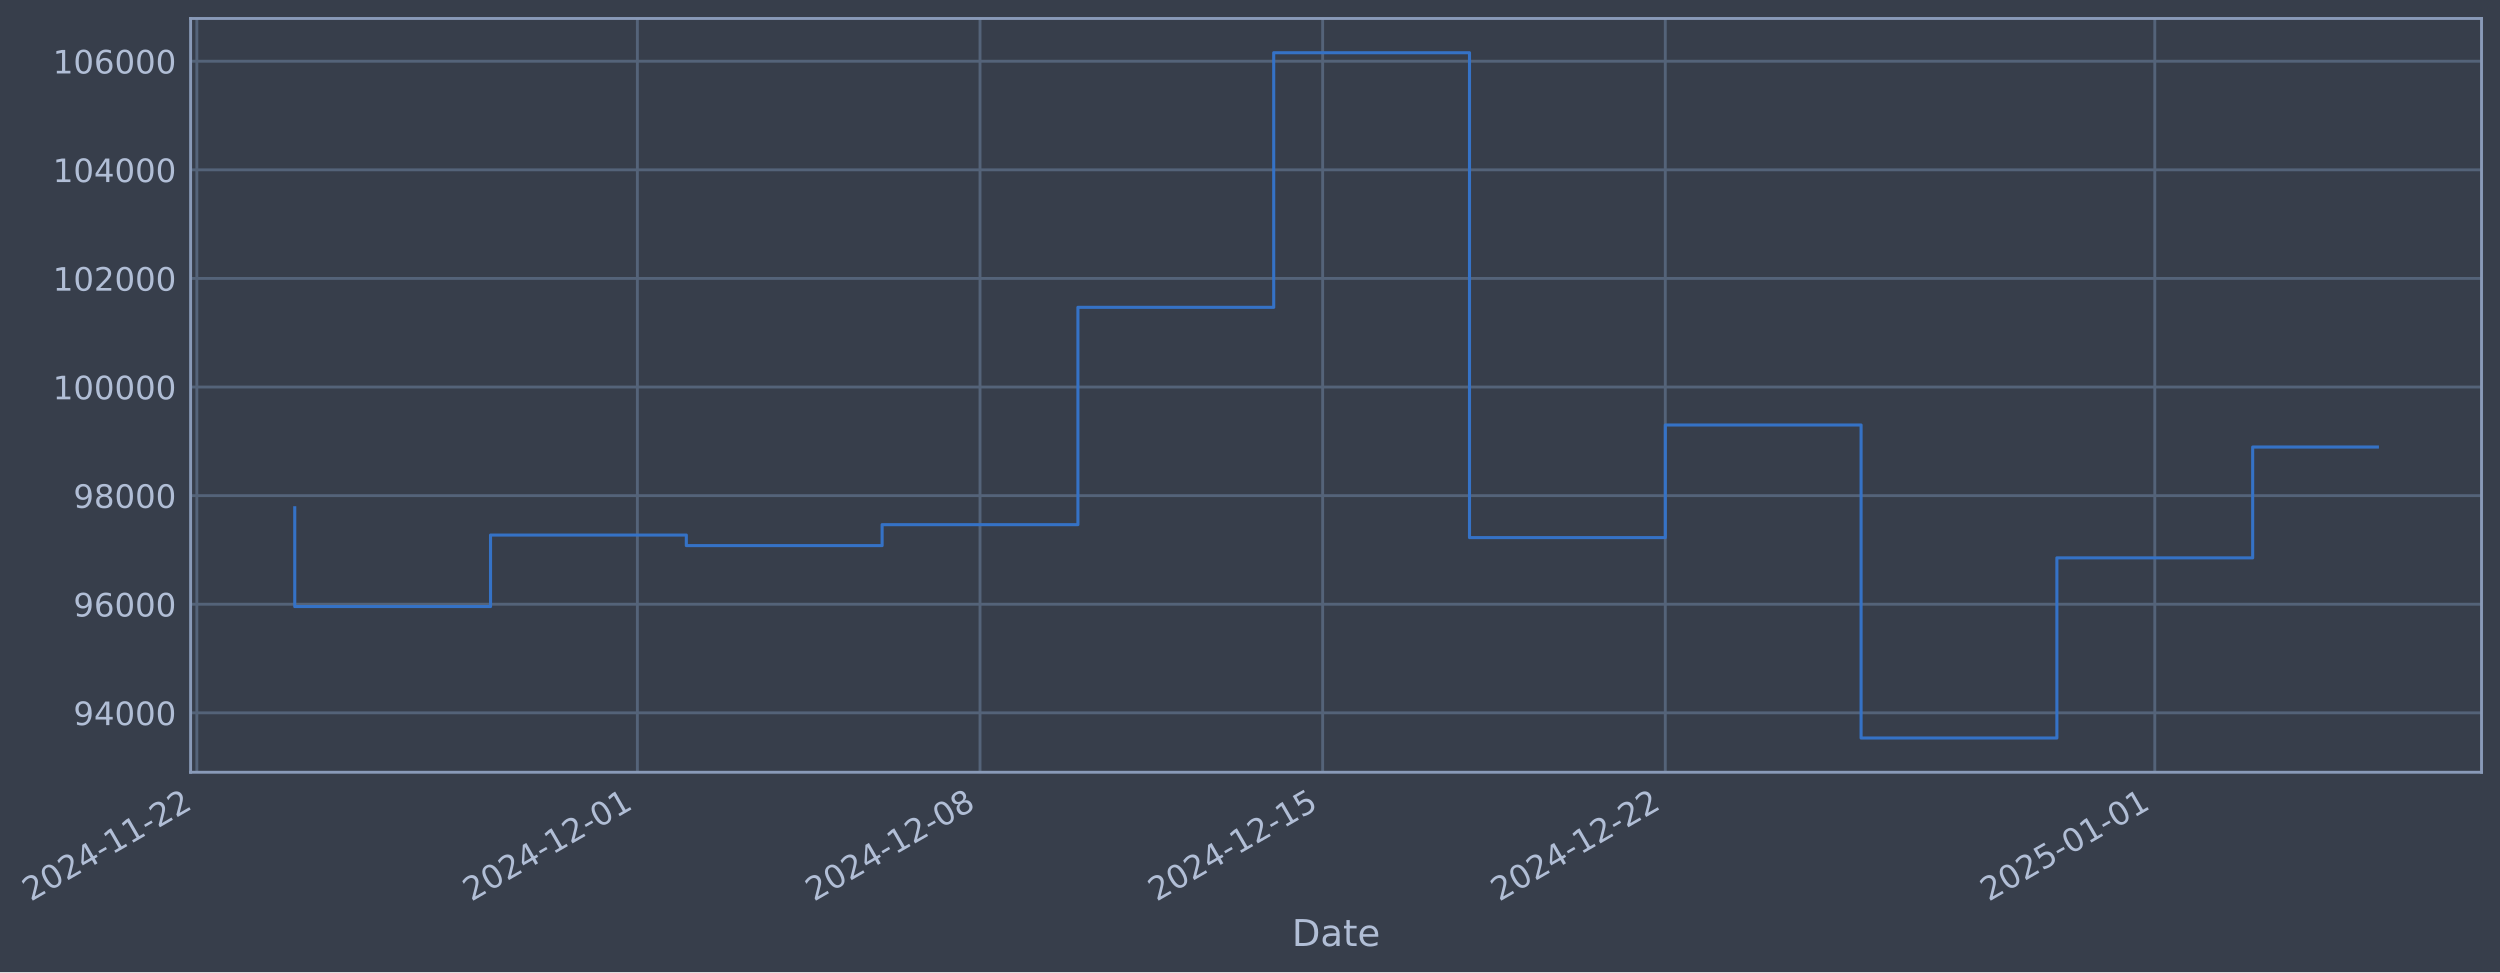
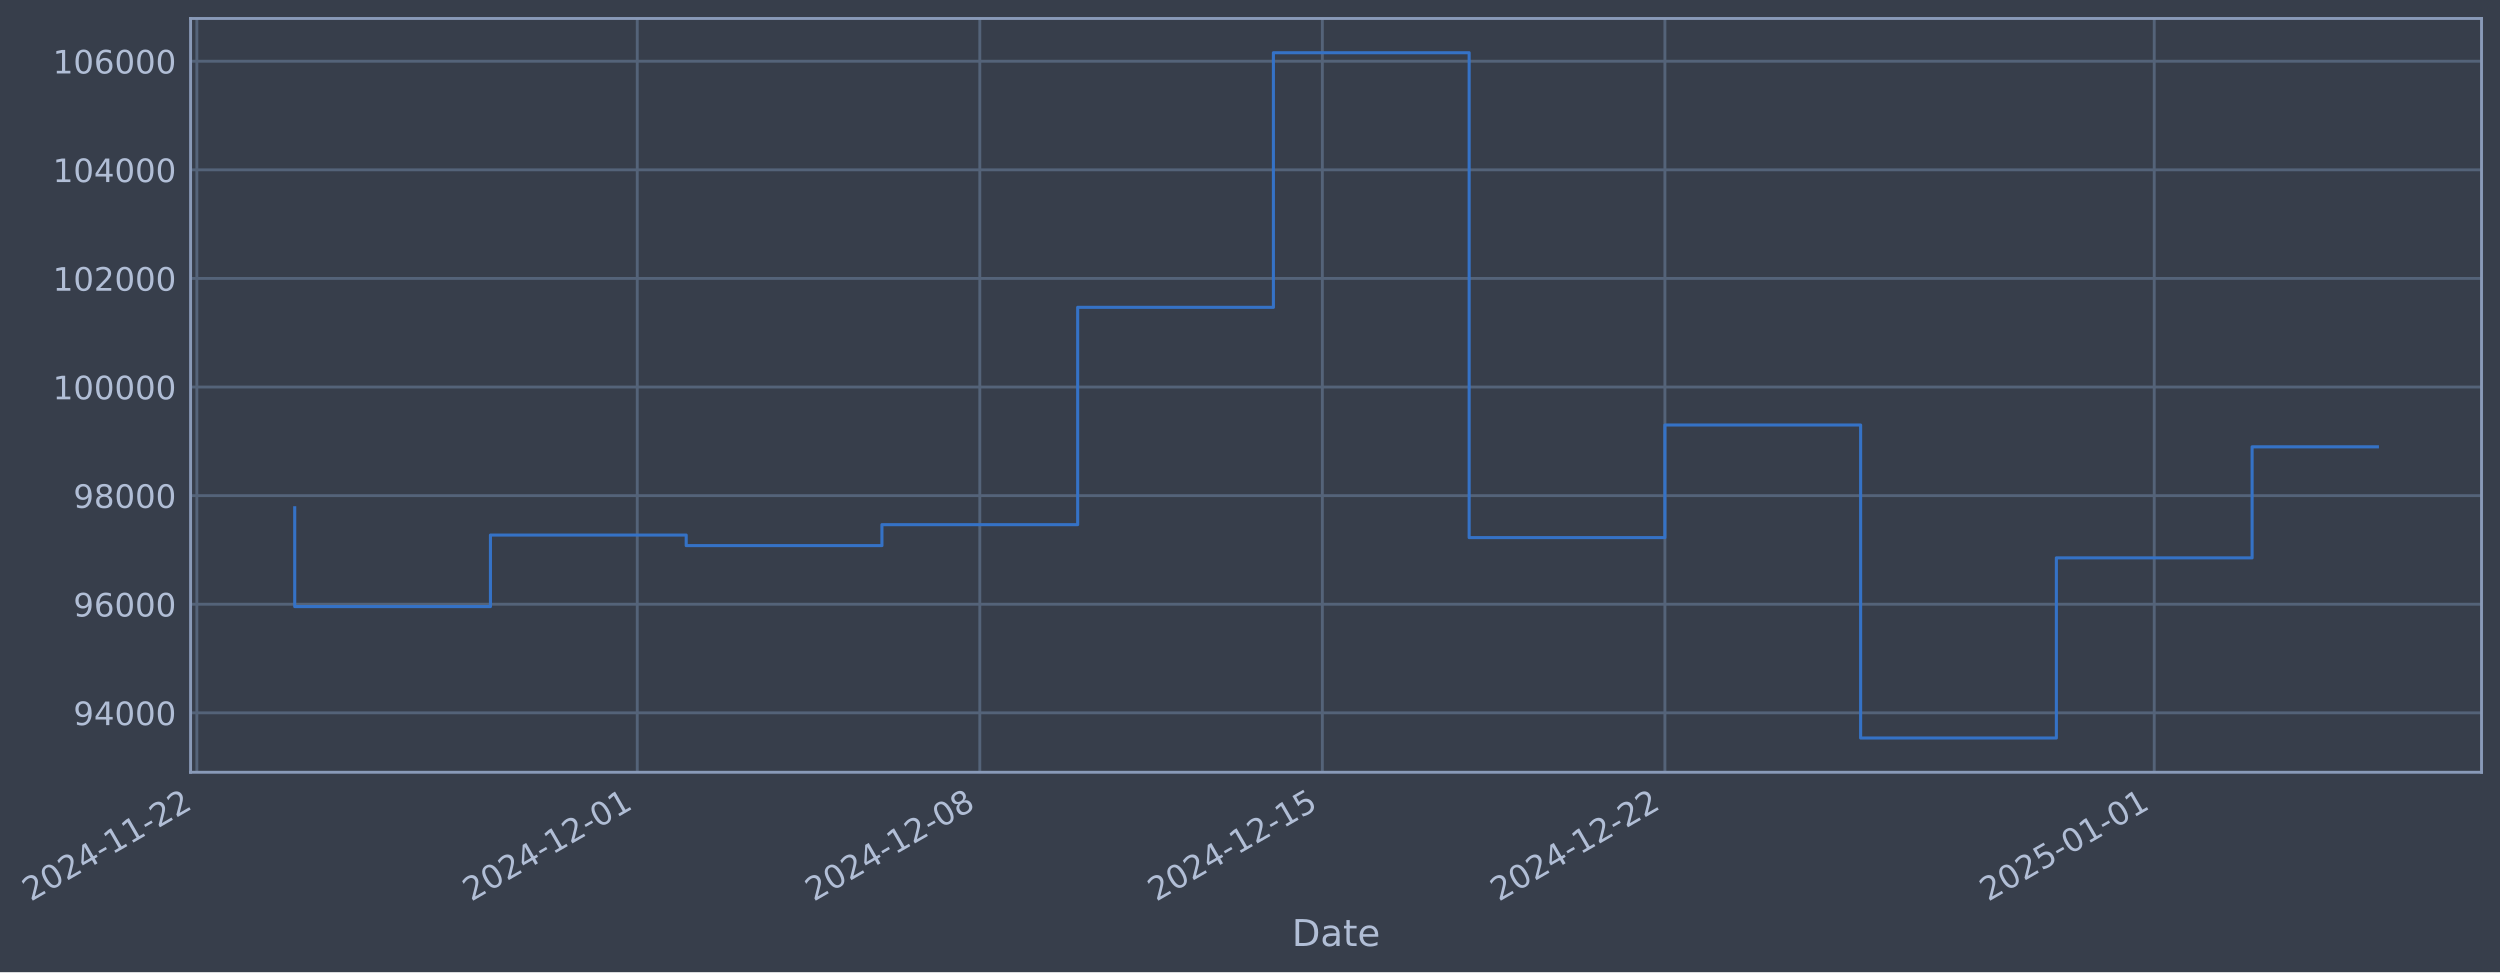
- <svg xmlns="http://www.w3.org/2000/svg" xmlns:xlink="http://www.w3.org/1999/xlink" width="974.282pt" height="378.87pt" viewBox="0 0 974.282 378.87" version="1.1">
+ <svg xmlns="http://www.w3.org/2000/svg" xmlns:xlink="http://www.w3.org/1999/xlink" width="974.271pt" height="378.87pt" viewBox="0 0 974.271 378.87" version="1.1">
  <defs>
    <style type="text/css">*{stroke-linejoin: round; stroke-linecap: butt}</style>
  </defs>
  <g id="figure_1">
    <g id="patch_1">
-       <path d="M 0 378.87  L 974.282 378.87  L 974.282 0  L 0 0  z " style="fill: #373e4b" />
+       <path d="M 0 378.87  L 974.271 378.87  L 974.271 0  L 0 0  z " style="fill: #373e4b" />
    </g>
    <g id="axes_1">
      <g id="patch_2">
-         <path d="M 74.282 300.96  L 967.082 300.96  L 967.082 7.2  L 74.282 7.2  z " style="fill: #373e4b" />
+         <path d="M 74.271 300.96  L 967.071 300.96  L 967.071 7.2  L 74.271 7.2  z " style="fill: #373e4b" />
      </g>
      <g id="matplotlib.axis_1">
        <g id="xtick_1">
          <g id="line2d_1">
-             <path d="M 76.713 300.96  L 76.713 7.2  " clip-path="url(#p7a73bd3ec1)" style="fill: none; stroke: #546379; stroke-width: 1.12; stroke-linecap: square" />
+             <path d="M 76.713 300.96  L 76.713 7.2  " clip-path="url(#p6ba4d9e03e)" style="fill: none; stroke: #546379; stroke-width: 1.12; stroke-linecap: square" />
          </g>
          <g id="line2d_2" />
          <g id="text_1">
            <g style="fill: #b1bed6" transform="translate(11.98702 351.4642) rotate(-30) scale(0.126 -0.126)">
              <defs>
                <path id="DejaVuSans-32" d="M 1228 531  L 3431 531  L 3431 0  L 469 0  L 469 531  Q 828 903 1448 1529  Q 2069 2156 2228 2338  Q 2531 2678 2651 2914  Q 2772 3150 2772 3378  Q 2772 3750 2511 3984  Q 2250 4219 1831 4219  Q 1534 4219 1204 4116  Q 875 4013 500 3803  L 500 4441  Q 881 4594 1212 4672  Q 1544 4750 1819 4750  Q 2544 4750 2975 4387  Q 3406 4025 3406 3419  Q 3406 3131 3298 2873  Q 3191 2616 2906 2266  Q 2828 2175 2409 1742  Q 1991 1309 1228 531  z " transform="scale(0.015625)" />
                <path id="DejaVuSans-30" d="M 2034 4250  Q 1547 4250 1301 3770  Q 1056 3291 1056 2328  Q 1056 1369 1301 889  Q 1547 409 2034 409  Q 2525 409 2770 889  Q 3016 1369 3016 2328  Q 3016 3291 2770 3770  Q 2525 4250 2034 4250  z M 2034 4750  Q 2819 4750 3233 4129  Q 3647 3509 3647 2328  Q 3647 1150 3233 529  Q 2819 -91 2034 -91  Q 1250 -91 836 529  Q 422 1150 422 2328  Q 422 3509 836 4129  Q 1250 4750 2034 4750  z " transform="scale(0.015625)" />
                <path id="DejaVuSans-34" d="M 2419 4116  L 825 1625  L 2419 1625  L 2419 4116  z M 2253 4666  L 3047 4666  L 3047 1625  L 3713 1625  L 3713 1100  L 3047 1100  L 3047 0  L 2419 0  L 2419 1100  L 313 1100  L 313 1709  L 2253 4666  z " transform="scale(0.015625)" />
                <path id="DejaVuSans-2d" d="M 313 2009  L 1997 2009  L 1997 1497  L 313 1497  L 313 2009  z " transform="scale(0.015625)" />
                <path id="DejaVuSans-31" d="M 794 531  L 1825 531  L 1825 4091  L 703 3866  L 703 4441  L 1819 4666  L 2450 4666  L 2450 531  L 3481 531  L 3481 0  L 794 0  L 794 531  z " transform="scale(0.015625)" />
              </defs>
              <use xlink:href="#DejaVuSans-32" />
              <use xlink:href="#DejaVuSans-30" transform="translate(63.62305 0)" />
              <use xlink:href="#DejaVuSans-32" transform="translate(127.2461 0)" />
              <use xlink:href="#DejaVuSans-34" transform="translate(190.8691 0)" />
              <use xlink:href="#DejaVuSans-2d" transform="translate(254.4922 0)" />
              <use xlink:href="#DejaVuSans-31" transform="translate(290.5762 0)" />
              <use xlink:href="#DejaVuSans-31" transform="translate(354.1992 0)" />
              <use xlink:href="#DejaVuSans-2d" transform="translate(417.8223 0)" />
              <use xlink:href="#DejaVuSans-32" transform="translate(453.9062 0)" />
              <use xlink:href="#DejaVuSans-32" transform="translate(517.5293 0)" />
            </g>
          </g>
        </g>
        <g id="xtick_2">
          <g id="line2d_3">
-             <path d="M 248.395 300.96  L 248.395 7.2  " clip-path="url(#p7a73bd3ec1)" style="fill: none; stroke: #546379; stroke-width: 1.12; stroke-linecap: square" />
+             <path d="M 248.345 300.96  L 248.345 7.2  " clip-path="url(#p6ba4d9e03e)" style="fill: none; stroke: #546379; stroke-width: 1.12; stroke-linecap: square" />
          </g>
          <g id="line2d_4" />
          <g id="text_2">
-             <g style="fill: #b1bed6" transform="translate(183.669 351.4642) rotate(-30) scale(0.126 -0.126)">
+             <g style="fill: #b1bed6" transform="translate(183.6198 351.4642) rotate(-30) scale(0.126 -0.126)">
              <use xlink:href="#DejaVuSans-32" />
              <use xlink:href="#DejaVuSans-30" transform="translate(63.62305 0)" />
              <use xlink:href="#DejaVuSans-32" transform="translate(127.2461 0)" />
              <use xlink:href="#DejaVuSans-34" transform="translate(190.8691 0)" />
              <use xlink:href="#DejaVuSans-2d" transform="translate(254.4922 0)" />
              <use xlink:href="#DejaVuSans-31" transform="translate(290.5762 0)" />
              <use xlink:href="#DejaVuSans-32" transform="translate(354.1992 0)" />
              <use xlink:href="#DejaVuSans-2d" transform="translate(417.8223 0)" />
              <use xlink:href="#DejaVuSans-30" transform="translate(453.9062 0)" />
              <use xlink:href="#DejaVuSans-31" transform="translate(517.5293 0)" />
            </g>
          </g>
        </g>
        <g id="xtick_3">
          <g id="line2d_5">
-             <path d="M 381.925 300.96  L 381.925 7.2  " clip-path="url(#p7a73bd3ec1)" style="fill: none; stroke: #546379; stroke-width: 1.12; stroke-linecap: square" />
+             <path d="M 381.837 300.96  L 381.837 7.2  " clip-path="url(#p6ba4d9e03e)" style="fill: none; stroke: #546379; stroke-width: 1.12; stroke-linecap: square" />
          </g>
          <g id="line2d_6" />
          <g id="text_3">
-             <g style="fill: #b1bed6" transform="translate(317.1995 351.4642) rotate(-30) scale(0.126 -0.126)">
+             <g style="fill: #b1bed6" transform="translate(317.112 351.4642) rotate(-30) scale(0.126 -0.126)">
              <defs>
                <path id="DejaVuSans-38" d="M 2034 2216  Q 1584 2216 1326 1975  Q 1069 1734 1069 1313  Q 1069 891 1326 650  Q 1584 409 2034 409  Q 2484 409 2743 651  Q 3003 894 3003 1313  Q 3003 1734 2745 1975  Q 2488 2216 2034 2216  z M 1403 2484  Q 997 2584 770 2862  Q 544 3141 544 3541  Q 544 4100 942 4425  Q 1341 4750 2034 4750  Q 2731 4750 3128 4425  Q 3525 4100 3525 3541  Q 3525 3141 3298 2862  Q 3072 2584 2669 2484  Q 3125 2378 3379 2068  Q 3634 1759 3634 1313  Q 3634 634 3220 271  Q 2806 -91 2034 -91  Q 1263 -91 848 271  Q 434 634 434 1313  Q 434 1759 690 2068  Q 947 2378 1403 2484  z M 1172 3481  Q 1172 3119 1398 2916  Q 1625 2713 2034 2713  Q 2441 2713 2670 2916  Q 2900 3119 2900 3481  Q 2900 3844 2670 4047  Q 2441 4250 2034 4250  Q 1625 4250 1398 4047  Q 1172 3844 1172 3481  z " transform="scale(0.015625)" />
              </defs>
              <use xlink:href="#DejaVuSans-32" />
              <use xlink:href="#DejaVuSans-30" transform="translate(63.62305 0)" />
              <use xlink:href="#DejaVuSans-32" transform="translate(127.2461 0)" />
              <use xlink:href="#DejaVuSans-34" transform="translate(190.8691 0)" />
              <use xlink:href="#DejaVuSans-2d" transform="translate(254.4922 0)" />
              <use xlink:href="#DejaVuSans-31" transform="translate(290.5762 0)" />
              <use xlink:href="#DejaVuSans-32" transform="translate(354.1992 0)" />
              <use xlink:href="#DejaVuSans-2d" transform="translate(417.8223 0)" />
              <use xlink:href="#DejaVuSans-30" transform="translate(453.9062 0)" />
              <use xlink:href="#DejaVuSans-38" transform="translate(517.5293 0)" />
            </g>
          </g>
        </g>
        <g id="xtick_4">
          <g id="line2d_7">
-             <path d="M 515.455 300.96  L 515.455 7.2  " clip-path="url(#p7a73bd3ec1)" style="fill: none; stroke: #546379; stroke-width: 1.12; stroke-linecap: square" />
+             <path d="M 515.33 300.96  L 515.33 7.2  " clip-path="url(#p6ba4d9e03e)" style="fill: none; stroke: #546379; stroke-width: 1.12; stroke-linecap: square" />
          </g>
          <g id="line2d_8" />
          <g id="text_4">
-             <g style="fill: #b1bed6" transform="translate(450.7299 351.4642) rotate(-30) scale(0.126 -0.126)">
+             <g style="fill: #b1bed6" transform="translate(450.6041 351.4642) rotate(-30) scale(0.126 -0.126)">
              <defs>
                <path id="DejaVuSans-35" d="M 691 4666  L 3169 4666  L 3169 4134  L 1269 4134  L 1269 2991  Q 1406 3038 1543 3061  Q 1681 3084 1819 3084  Q 2600 3084 3056 2656  Q 3513 2228 3513 1497  Q 3513 744 3044 326  Q 2575 -91 1722 -91  Q 1428 -91 1123 -41  Q 819 9 494 109  L 494 744  Q 775 591 1075 516  Q 1375 441 1709 441  Q 2250 441 2565 725  Q 2881 1009 2881 1497  Q 2881 1984 2565 2268  Q 2250 2553 1709 2553  Q 1456 2553 1204 2497  Q 953 2441 691 2322  L 691 4666  z " transform="scale(0.015625)" />
              </defs>
              <use xlink:href="#DejaVuSans-32" />
              <use xlink:href="#DejaVuSans-30" transform="translate(63.62305 0)" />
              <use xlink:href="#DejaVuSans-32" transform="translate(127.2461 0)" />
              <use xlink:href="#DejaVuSans-34" transform="translate(190.8691 0)" />
              <use xlink:href="#DejaVuSans-2d" transform="translate(254.4922 0)" />
              <use xlink:href="#DejaVuSans-31" transform="translate(290.5762 0)" />
              <use xlink:href="#DejaVuSans-32" transform="translate(354.1992 0)" />
              <use xlink:href="#DejaVuSans-2d" transform="translate(417.8223 0)" />
              <use xlink:href="#DejaVuSans-31" transform="translate(453.9062 0)" />
              <use xlink:href="#DejaVuSans-35" transform="translate(517.5293 0)" />
            </g>
          </g>
        </g>
        <g id="xtick_5">
          <g id="line2d_9">
-             <path d="M 648.986 300.96  L 648.986 7.2  " clip-path="url(#p7a73bd3ec1)" style="fill: none; stroke: #546379; stroke-width: 1.12; stroke-linecap: square" />
+             <path d="M 648.822 300.96  L 648.822 7.2  " clip-path="url(#p6ba4d9e03e)" style="fill: none; stroke: #546379; stroke-width: 1.12; stroke-linecap: square" />
          </g>
          <g id="line2d_10" />
          <g id="text_5">
-             <g style="fill: #b1bed6" transform="translate(584.2603 351.4642) rotate(-30) scale(0.126 -0.126)">
+             <g style="fill: #b1bed6" transform="translate(584.0963 351.4642) rotate(-30) scale(0.126 -0.126)">
              <use xlink:href="#DejaVuSans-32" />
              <use xlink:href="#DejaVuSans-30" transform="translate(63.62305 0)" />
              <use xlink:href="#DejaVuSans-32" transform="translate(127.2461 0)" />
              <use xlink:href="#DejaVuSans-34" transform="translate(190.8691 0)" />
              <use xlink:href="#DejaVuSans-2d" transform="translate(254.4922 0)" />
              <use xlink:href="#DejaVuSans-31" transform="translate(290.5762 0)" />
              <use xlink:href="#DejaVuSans-32" transform="translate(354.1992 0)" />
              <use xlink:href="#DejaVuSans-2d" transform="translate(417.8223 0)" />
              <use xlink:href="#DejaVuSans-32" transform="translate(453.9062 0)" />
              <use xlink:href="#DejaVuSans-32" transform="translate(517.5293 0)" />
            </g>
          </g>
        </g>
        <g id="xtick_6">
          <g id="line2d_11">
-             <path d="M 839.744 300.96  L 839.744 7.2  " clip-path="url(#p7a73bd3ec1)" style="fill: none; stroke: #546379; stroke-width: 1.12; stroke-linecap: square" />
+             <path d="M 839.525 300.96  L 839.525 7.2  " clip-path="url(#p6ba4d9e03e)" style="fill: none; stroke: #546379; stroke-width: 1.12; stroke-linecap: square" />
          </g>
          <g id="line2d_12" />
          <g id="text_6">
-             <g style="fill: #b1bed6" transform="translate(775.0181 351.4642) rotate(-30) scale(0.126 -0.126)">
+             <g style="fill: #b1bed6" transform="translate(774.7994 351.4642) rotate(-30) scale(0.126 -0.126)">
              <use xlink:href="#DejaVuSans-32" />
              <use xlink:href="#DejaVuSans-30" transform="translate(63.62305 0)" />
              <use xlink:href="#DejaVuSans-32" transform="translate(127.2461 0)" />
              <use xlink:href="#DejaVuSans-35" transform="translate(190.8691 0)" />
              <use xlink:href="#DejaVuSans-2d" transform="translate(254.4922 0)" />
              <use xlink:href="#DejaVuSans-30" transform="translate(290.5762 0)" />
              <use xlink:href="#DejaVuSans-31" transform="translate(354.1992 0)" />
              <use xlink:href="#DejaVuSans-2d" transform="translate(417.8223 0)" />
              <use xlink:href="#DejaVuSans-30" transform="translate(453.9062 0)" />
              <use xlink:href="#DejaVuSans-31" transform="translate(517.5293 0)" />
            </g>
          </g>
        </g>
        <g id="text_7">
-           <g style="fill: #b1bed6" transform="translate(503.4731 368.6753) scale(0.144 -0.144)">
+           <g style="fill: #b1bed6" transform="translate(503.4622 368.6753) scale(0.144 -0.144)">
            <defs>
              <path id="DejaVuSans-44" d="M 1259 4147  L 1259 519  L 2022 519  Q 2988 519 3436 956  Q 3884 1394 3884 2338  Q 3884 3275 3436 3711  Q 2988 4147 2022 4147  L 1259 4147  z M 628 4666  L 1925 4666  Q 3281 4666 3915 4102  Q 4550 3538 4550 2338  Q 4550 1131 3912 565  Q 3275 0 1925 0  L 628 0  L 628 4666  z " transform="scale(0.015625)" />
              <path id="DejaVuSans-61" d="M 2194 1759  Q 1497 1759 1228 1600  Q 959 1441 959 1056  Q 959 750 1161 570  Q 1363 391 1709 391  Q 2188 391 2477 730  Q 2766 1069 2766 1631  L 2766 1759  L 2194 1759  z M 3341 1997  L 3341 0  L 2766 0  L 2766 531  Q 2569 213 2275 61  Q 1981 -91 1556 -91  Q 1019 -91 701 211  Q 384 513 384 1019  Q 384 1609 779 1909  Q 1175 2209 1959 2209  L 2766 2209  L 2766 2266  Q 2766 2663 2505 2880  Q 2244 3097 1772 3097  Q 1472 3097 1187 3025  Q 903 2953 641 2809  L 641 3341  Q 956 3463 1253 3523  Q 1550 3584 1831 3584  Q 2591 3584 2966 3190  Q 3341 2797 3341 1997  z " transform="scale(0.015625)" />
              <path id="DejaVuSans-74" d="M 1172 4494  L 1172 3500  L 2356 3500  L 2356 3053  L 1172 3053  L 1172 1153  Q 1172 725 1289 603  Q 1406 481 1766 481  L 2356 481  L 2356 0  L 1766 0  Q 1100 0 847 248  Q 594 497 594 1153  L 594 3053  L 172 3053  L 172 3500  L 594 3500  L 594 4494  L 1172 4494  z " transform="scale(0.015625)" />
              <path id="DejaVuSans-65" d="M 3597 1894  L 3597 1613  L 953 1613  Q 991 1019 1311 708  Q 1631 397 2203 397  Q 2534 397 2845 478  Q 3156 559 3463 722  L 3463 178  Q 3153 47 2828 -22  Q 2503 -91 2169 -91  Q 1331 -91 842 396  Q 353 884 353 1716  Q 353 2575 817 3079  Q 1281 3584 2069 3584  Q 2775 3584 3186 3129  Q 3597 2675 3597 1894  z M 3022 2063  Q 3016 2534 2758 2815  Q 2500 3097 2075 3097  Q 1594 3097 1305 2825  Q 1016 2553 972 2059  L 3022 2063  z " transform="scale(0.015625)" />
            </defs>
            <use xlink:href="#DejaVuSans-44" />
            <use xlink:href="#DejaVuSans-61" transform="translate(77.00195 0)" />
            <use xlink:href="#DejaVuSans-74" transform="translate(138.2812 0)" />
            <use xlink:href="#DejaVuSans-65" transform="translate(177.4902 0)" />
          </g>
        </g>
      </g>
      <g id="matplotlib.axis_2">
        <g id="ytick_1">
          <g id="line2d_13">
-             <path d="M 74.282 277.797  L 967.082 277.797  " clip-path="url(#p7a73bd3ec1)" style="fill: none; stroke: #546379; stroke-width: 1.12; stroke-linecap: square" />
+             <path d="M 74.271 277.797  L 967.071 277.797  " clip-path="url(#p6ba4d9e03e)" style="fill: none; stroke: #546379; stroke-width: 1.12; stroke-linecap: square" />
          </g>
          <g id="line2d_14" />
          <g id="text_8">
-             <g style="fill: #b1bed6" transform="translate(28.59851 282.5841) scale(0.126 -0.126)">
+             <g style="fill: #b1bed6" transform="translate(28.58758 282.5841) scale(0.126 -0.126)">
              <defs>
                <path id="DejaVuSans-39" d="M 703 97  L 703 672  Q 941 559 1184 500  Q 1428 441 1663 441  Q 2288 441 2617 861  Q 2947 1281 2994 2138  Q 2813 1869 2534 1725  Q 2256 1581 1919 1581  Q 1219 1581 811 2004  Q 403 2428 403 3163  Q 403 3881 828 4315  Q 1253 4750 1959 4750  Q 2769 4750 3195 4129  Q 3622 3509 3622 2328  Q 3622 1225 3098 567  Q 2575 -91 1691 -91  Q 1453 -91 1209 -44  Q 966 3 703 97  z M 1959 2075  Q 2384 2075 2632 2365  Q 2881 2656 2881 3163  Q 2881 3666 2632 3958  Q 2384 4250 1959 4250  Q 1534 4250 1286 3958  Q 1038 3666 1038 3163  Q 1038 2656 1286 2365  Q 1534 2075 1959 2075  z " transform="scale(0.015625)" />
              </defs>
              <use xlink:href="#DejaVuSans-39" />
              <use xlink:href="#DejaVuSans-34" transform="translate(63.62305 0)" />
              <use xlink:href="#DejaVuSans-30" transform="translate(127.2461 0)" />
              <use xlink:href="#DejaVuSans-30" transform="translate(190.8691 0)" />
              <use xlink:href="#DejaVuSans-30" transform="translate(254.4922 0)" />
            </g>
          </g>
        </g>
        <g id="ytick_2">
          <g id="line2d_15">
-             <path d="M 74.282 235.473  L 967.082 235.473  " clip-path="url(#p7a73bd3ec1)" style="fill: none; stroke: #546379; stroke-width: 1.12; stroke-linecap: square" />
+             <path d="M 74.271 235.473  L 967.071 235.473  " clip-path="url(#p6ba4d9e03e)" style="fill: none; stroke: #546379; stroke-width: 1.12; stroke-linecap: square" />
          </g>
          <g id="line2d_16" />
          <g id="text_9">
-             <g style="fill: #b1bed6" transform="translate(28.59851 240.2602) scale(0.126 -0.126)">
+             <g style="fill: #b1bed6" transform="translate(28.58758 240.2602) scale(0.126 -0.126)">
              <defs>
                <path id="DejaVuSans-36" d="M 2113 2584  Q 1688 2584 1439 2293  Q 1191 2003 1191 1497  Q 1191 994 1439 701  Q 1688 409 2113 409  Q 2538 409 2786 701  Q 3034 994 3034 1497  Q 3034 2003 2786 2293  Q 2538 2584 2113 2584  z M 3366 4563  L 3366 3988  Q 3128 4100 2886 4159  Q 2644 4219 2406 4219  Q 1781 4219 1451 3797  Q 1122 3375 1075 2522  Q 1259 2794 1537 2939  Q 1816 3084 2150 3084  Q 2853 3084 3261 2657  Q 3669 2231 3669 1497  Q 3669 778 3244 343  Q 2819 -91 2113 -91  Q 1303 -91 875 529  Q 447 1150 447 2328  Q 447 3434 972 4092  Q 1497 4750 2381 4750  Q 2619 4750 2861 4703  Q 3103 4656 3366 4563  z " transform="scale(0.015625)" />
              </defs>
              <use xlink:href="#DejaVuSans-39" />
              <use xlink:href="#DejaVuSans-36" transform="translate(63.62305 0)" />
              <use xlink:href="#DejaVuSans-30" transform="translate(127.2461 0)" />
              <use xlink:href="#DejaVuSans-30" transform="translate(190.8691 0)" />
              <use xlink:href="#DejaVuSans-30" transform="translate(254.4922 0)" />
            </g>
          </g>
        </g>
        <g id="ytick_3">
          <g id="line2d_17">
-             <path d="M 74.282 193.149  L 967.082 193.149  " clip-path="url(#p7a73bd3ec1)" style="fill: none; stroke: #546379; stroke-width: 1.12; stroke-linecap: square" />
+             <path d="M 74.271 193.149  L 967.071 193.149  " clip-path="url(#p6ba4d9e03e)" style="fill: none; stroke: #546379; stroke-width: 1.12; stroke-linecap: square" />
          </g>
          <g id="line2d_18" />
          <g id="text_10">
-             <g style="fill: #b1bed6" transform="translate(28.59851 197.9364) scale(0.126 -0.126)">
+             <g style="fill: #b1bed6" transform="translate(28.58758 197.9364) scale(0.126 -0.126)">
              <use xlink:href="#DejaVuSans-39" />
              <use xlink:href="#DejaVuSans-38" transform="translate(63.62305 0)" />
              <use xlink:href="#DejaVuSans-30" transform="translate(127.2461 0)" />
              <use xlink:href="#DejaVuSans-30" transform="translate(190.8691 0)" />
              <use xlink:href="#DejaVuSans-30" transform="translate(254.4922 0)" />
            </g>
          </g>
        </g>
        <g id="ytick_4">
          <g id="line2d_19">
-             <path d="M 74.282 150.826  L 967.082 150.826  " clip-path="url(#p7a73bd3ec1)" style="fill: none; stroke: #546379; stroke-width: 1.12; stroke-linecap: square" />
+             <path d="M 74.271 150.826  L 967.071 150.826  " clip-path="url(#p6ba4d9e03e)" style="fill: none; stroke: #546379; stroke-width: 1.12; stroke-linecap: square" />
          </g>
          <g id="line2d_20" />
          <g id="text_11">
-             <g style="fill: #b1bed6" transform="translate(20.58176 155.6126) scale(0.126 -0.126)">
+             <g style="fill: #b1bed6" transform="translate(20.57083 155.6126) scale(0.126 -0.126)">
              <use xlink:href="#DejaVuSans-31" />
              <use xlink:href="#DejaVuSans-30" transform="translate(63.62305 0)" />
              <use xlink:href="#DejaVuSans-30" transform="translate(127.2461 0)" />
              <use xlink:href="#DejaVuSans-30" transform="translate(190.8691 0)" />
              <use xlink:href="#DejaVuSans-30" transform="translate(254.4922 0)" />
              <use xlink:href="#DejaVuSans-30" transform="translate(318.1152 0)" />
            </g>
          </g>
        </g>
        <g id="ytick_5">
          <g id="line2d_21">
-             <path d="M 74.282 108.502  L 967.082 108.502  " clip-path="url(#p7a73bd3ec1)" style="fill: none; stroke: #546379; stroke-width: 1.12; stroke-linecap: square" />
+             <path d="M 74.271 108.502  L 967.071 108.502  " clip-path="url(#p6ba4d9e03e)" style="fill: none; stroke: #546379; stroke-width: 1.12; stroke-linecap: square" />
          </g>
          <g id="line2d_22" />
          <g id="text_12">
-             <g style="fill: #b1bed6" transform="translate(20.58176 113.2888) scale(0.126 -0.126)">
+             <g style="fill: #b1bed6" transform="translate(20.57083 113.2888) scale(0.126 -0.126)">
              <use xlink:href="#DejaVuSans-31" />
              <use xlink:href="#DejaVuSans-30" transform="translate(63.62305 0)" />
              <use xlink:href="#DejaVuSans-32" transform="translate(127.2461 0)" />
              <use xlink:href="#DejaVuSans-30" transform="translate(190.8691 0)" />
              <use xlink:href="#DejaVuSans-30" transform="translate(254.4922 0)" />
              <use xlink:href="#DejaVuSans-30" transform="translate(318.1152 0)" />
            </g>
          </g>
        </g>
        <g id="ytick_6">
          <g id="line2d_23">
-             <path d="M 74.282 66.178  L 967.082 66.178  " clip-path="url(#p7a73bd3ec1)" style="fill: none; stroke: #546379; stroke-width: 1.12; stroke-linecap: square" />
+             <path d="M 74.271 66.178  L 967.071 66.178  " clip-path="url(#p6ba4d9e03e)" style="fill: none; stroke: #546379; stroke-width: 1.12; stroke-linecap: square" />
          </g>
          <g id="line2d_24" />
          <g id="text_13">
-             <g style="fill: #b1bed6" transform="translate(20.58176 70.96502) scale(0.126 -0.126)">
+             <g style="fill: #b1bed6" transform="translate(20.57083 70.96502) scale(0.126 -0.126)">
              <use xlink:href="#DejaVuSans-31" />
              <use xlink:href="#DejaVuSans-30" transform="translate(63.62305 0)" />
              <use xlink:href="#DejaVuSans-34" transform="translate(127.2461 0)" />
              <use xlink:href="#DejaVuSans-30" transform="translate(190.8691 0)" />
              <use xlink:href="#DejaVuSans-30" transform="translate(254.4922 0)" />
              <use xlink:href="#DejaVuSans-30" transform="translate(318.1152 0)" />
            </g>
          </g>
        </g>
        <g id="ytick_7">
          <g id="line2d_25">
-             <path d="M 74.282 23.854  L 967.082 23.854  " clip-path="url(#p7a73bd3ec1)" style="fill: none; stroke: #546379; stroke-width: 1.12; stroke-linecap: square" />
+             <path d="M 74.271 23.854  L 967.071 23.854  " clip-path="url(#p6ba4d9e03e)" style="fill: none; stroke: #546379; stroke-width: 1.12; stroke-linecap: square" />
          </g>
          <g id="line2d_26" />
          <g id="text_14">
-             <g style="fill: #b1bed6" transform="translate(20.58176 28.64121) scale(0.126 -0.126)">
+             <g style="fill: #b1bed6" transform="translate(20.57083 28.64121) scale(0.126 -0.126)">
              <use xlink:href="#DejaVuSans-31" />
              <use xlink:href="#DejaVuSans-30" transform="translate(63.62305 0)" />
              <use xlink:href="#DejaVuSans-36" transform="translate(127.2461 0)" />
              <use xlink:href="#DejaVuSans-30" transform="translate(190.8691 0)" />
              <use xlink:href="#DejaVuSans-30" transform="translate(254.4922 0)" />
              <use xlink:href="#DejaVuSans-30" transform="translate(318.1152 0)" />
            </g>
          </g>
        </g>
      </g>
      <g id="line2d_27">
-         <path d="M 114.864 197.87  L 114.864 236.383  L 191.167 236.383  L 191.167 208.521  L 267.47 208.521  L 267.47 212.628  L 343.773 212.628  L 343.773 204.459  L 420.077 204.459  L 420.077 119.77  L 496.38 119.77  L 496.38 20.553  L 572.683 20.553  L 572.683 209.517  L 648.986 209.517  L 648.986 165.636  L 725.289 165.636  L 725.289 287.607  L 801.592 287.607  L 801.592 217.409  L 877.895 217.409  L 877.895 174.216  L 926.5 174.216  " clip-path="url(#p7a73bd3ec1)" style="fill: none; stroke: #3572c6; stroke-width: 1.2; stroke-linecap: square" />
+         <path d="M 114.853 197.87  L 114.853 236.383  L 191.134 236.383  L 191.134 208.521  L 267.416 208.521  L 267.416 212.628  L 343.697 212.628  L 343.697 204.459  L 419.978 204.459  L 419.978 119.77  L 496.259 119.77  L 496.259 20.553  L 572.541 20.553  L 572.541 209.517  L 648.822 209.517  L 648.822 165.636  L 725.103 165.636  L 725.103 287.607  L 801.384 287.607  L 801.384 217.409  L 877.666 217.409  L 877.666 174.135  L 926.49 174.135  " clip-path="url(#p6ba4d9e03e)" style="fill: none; stroke: #3572c6; stroke-width: 1.2; stroke-linecap: square" />
      </g>
      <g id="patch_3">
-         <path d="M 74.282 300.96  L 74.282 7.2  " style="fill: none; stroke: #899ab8; stroke-width: 1.12; stroke-linejoin: miter; stroke-linecap: square" />
+         <path d="M 74.271 300.96  L 74.271 7.2  " style="fill: none; stroke: #899ab8; stroke-width: 1.12; stroke-linejoin: miter; stroke-linecap: square" />
      </g>
      <g id="patch_4">
-         <path d="M 967.082 300.96  L 967.082 7.2  " style="fill: none; stroke: #899ab8; stroke-width: 1.12; stroke-linejoin: miter; stroke-linecap: square" />
+         <path d="M 967.071 300.96  L 967.071 7.2  " style="fill: none; stroke: #899ab8; stroke-width: 1.12; stroke-linejoin: miter; stroke-linecap: square" />
      </g>
      <g id="patch_5">
-         <path d="M 74.282 300.96  L 967.082 300.96  " style="fill: none; stroke: #899ab8; stroke-width: 1.12; stroke-linejoin: miter; stroke-linecap: square" />
+         <path d="M 74.271 300.96  L 967.071 300.96  " style="fill: none; stroke: #899ab8; stroke-width: 1.12; stroke-linejoin: miter; stroke-linecap: square" />
      </g>
      <g id="patch_6">
-         <path d="M 74.282 7.2  L 967.082 7.2  " style="fill: none; stroke: #899ab8; stroke-width: 1.12; stroke-linejoin: miter; stroke-linecap: square" />
+         <path d="M 74.271 7.2  L 967.071 7.2  " style="fill: none; stroke: #899ab8; stroke-width: 1.12; stroke-linejoin: miter; stroke-linecap: square" />
      </g>
    </g>
  </g>
  <defs>
-     <clipPath id="p7a73bd3ec1">
-       <rect x="74.282" y="7.2" width="892.8" height="293.76" />
+     <clipPath id="p6ba4d9e03e">
+       <rect x="74.271" y="7.2" width="892.8" height="293.76" />
    </clipPath>
  </defs>
</svg>
